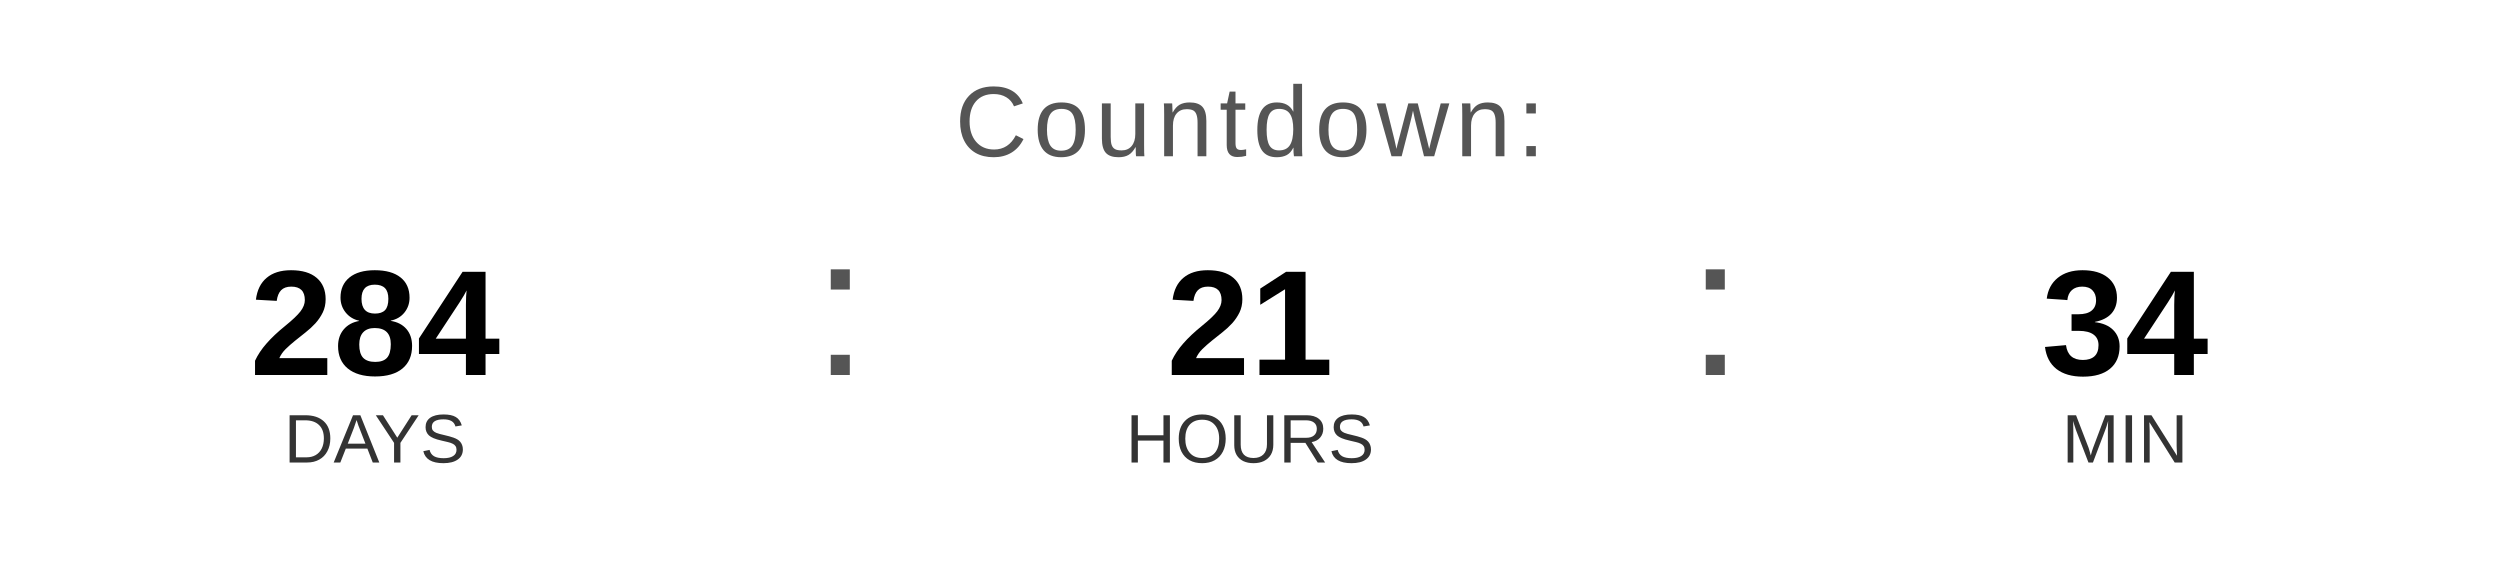
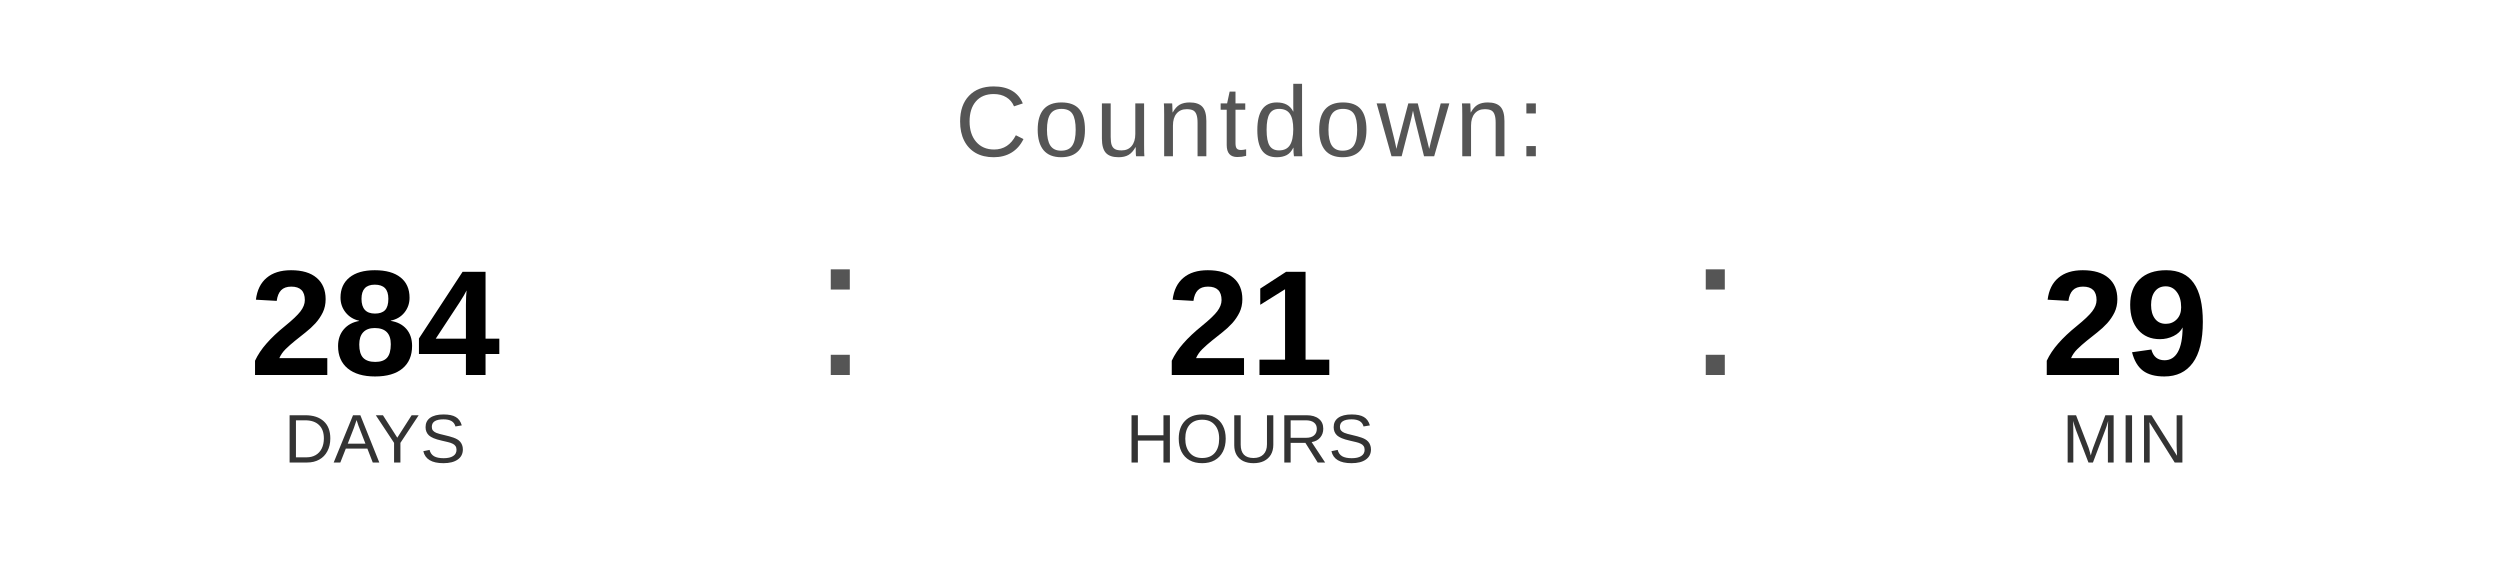
<svg xmlns="http://www.w3.org/2000/svg" width="400" height="90" viewBox="0 0 400 90">
  <text x="200" y="25" font-family="Arial, Helvetica, sans-serif" font-size="16" fill="#555555" text-anchor="middle" letter-spacing="1">
    Countdown:
  </text>
  <text x="60" y="60" font-family="Arial, Helvetica, sans-serif" font-size="24" font-weight="bold" fill="#000000" text-anchor="middle">284</text>
  <text x="60" y="74" font-family="Arial, Helvetica, sans-serif" font-size="11" fill="#333333" text-anchor="middle">DAYS</text>
  <text x="130" y="60" font-family="Arial, sans-serif" font-size="32" fill="#555555">:</text>
  <text x="200" y="60" font-family="Arial, Helvetica, sans-serif" font-size="24" font-weight="bold" fill="#000000" text-anchor="middle">21</text>
  <text x="200" y="74" font-family="Arial, Helvetica, sans-serif" font-size="11" fill="#333333" text-anchor="middle">HOURS</text>
  <text x="270" y="60" font-family="Arial, sans-serif" font-size="32" fill="#555555">:</text>
-   <text x="340" y="60" font-family="Arial, Helvetica, sans-serif" font-size="24" font-weight="bold" fill="#000000" text-anchor="middle">34</text>
+   <text x="340" y="60" font-family="Arial, Helvetica, sans-serif" font-size="24" font-weight="bold" fill="#000000" text-anchor="middle">29</text>
  <text x="340" y="74" font-family="Arial, Helvetica, sans-serif" font-size="11" fill="#333333" text-anchor="middle">MIN</text>
</svg>
